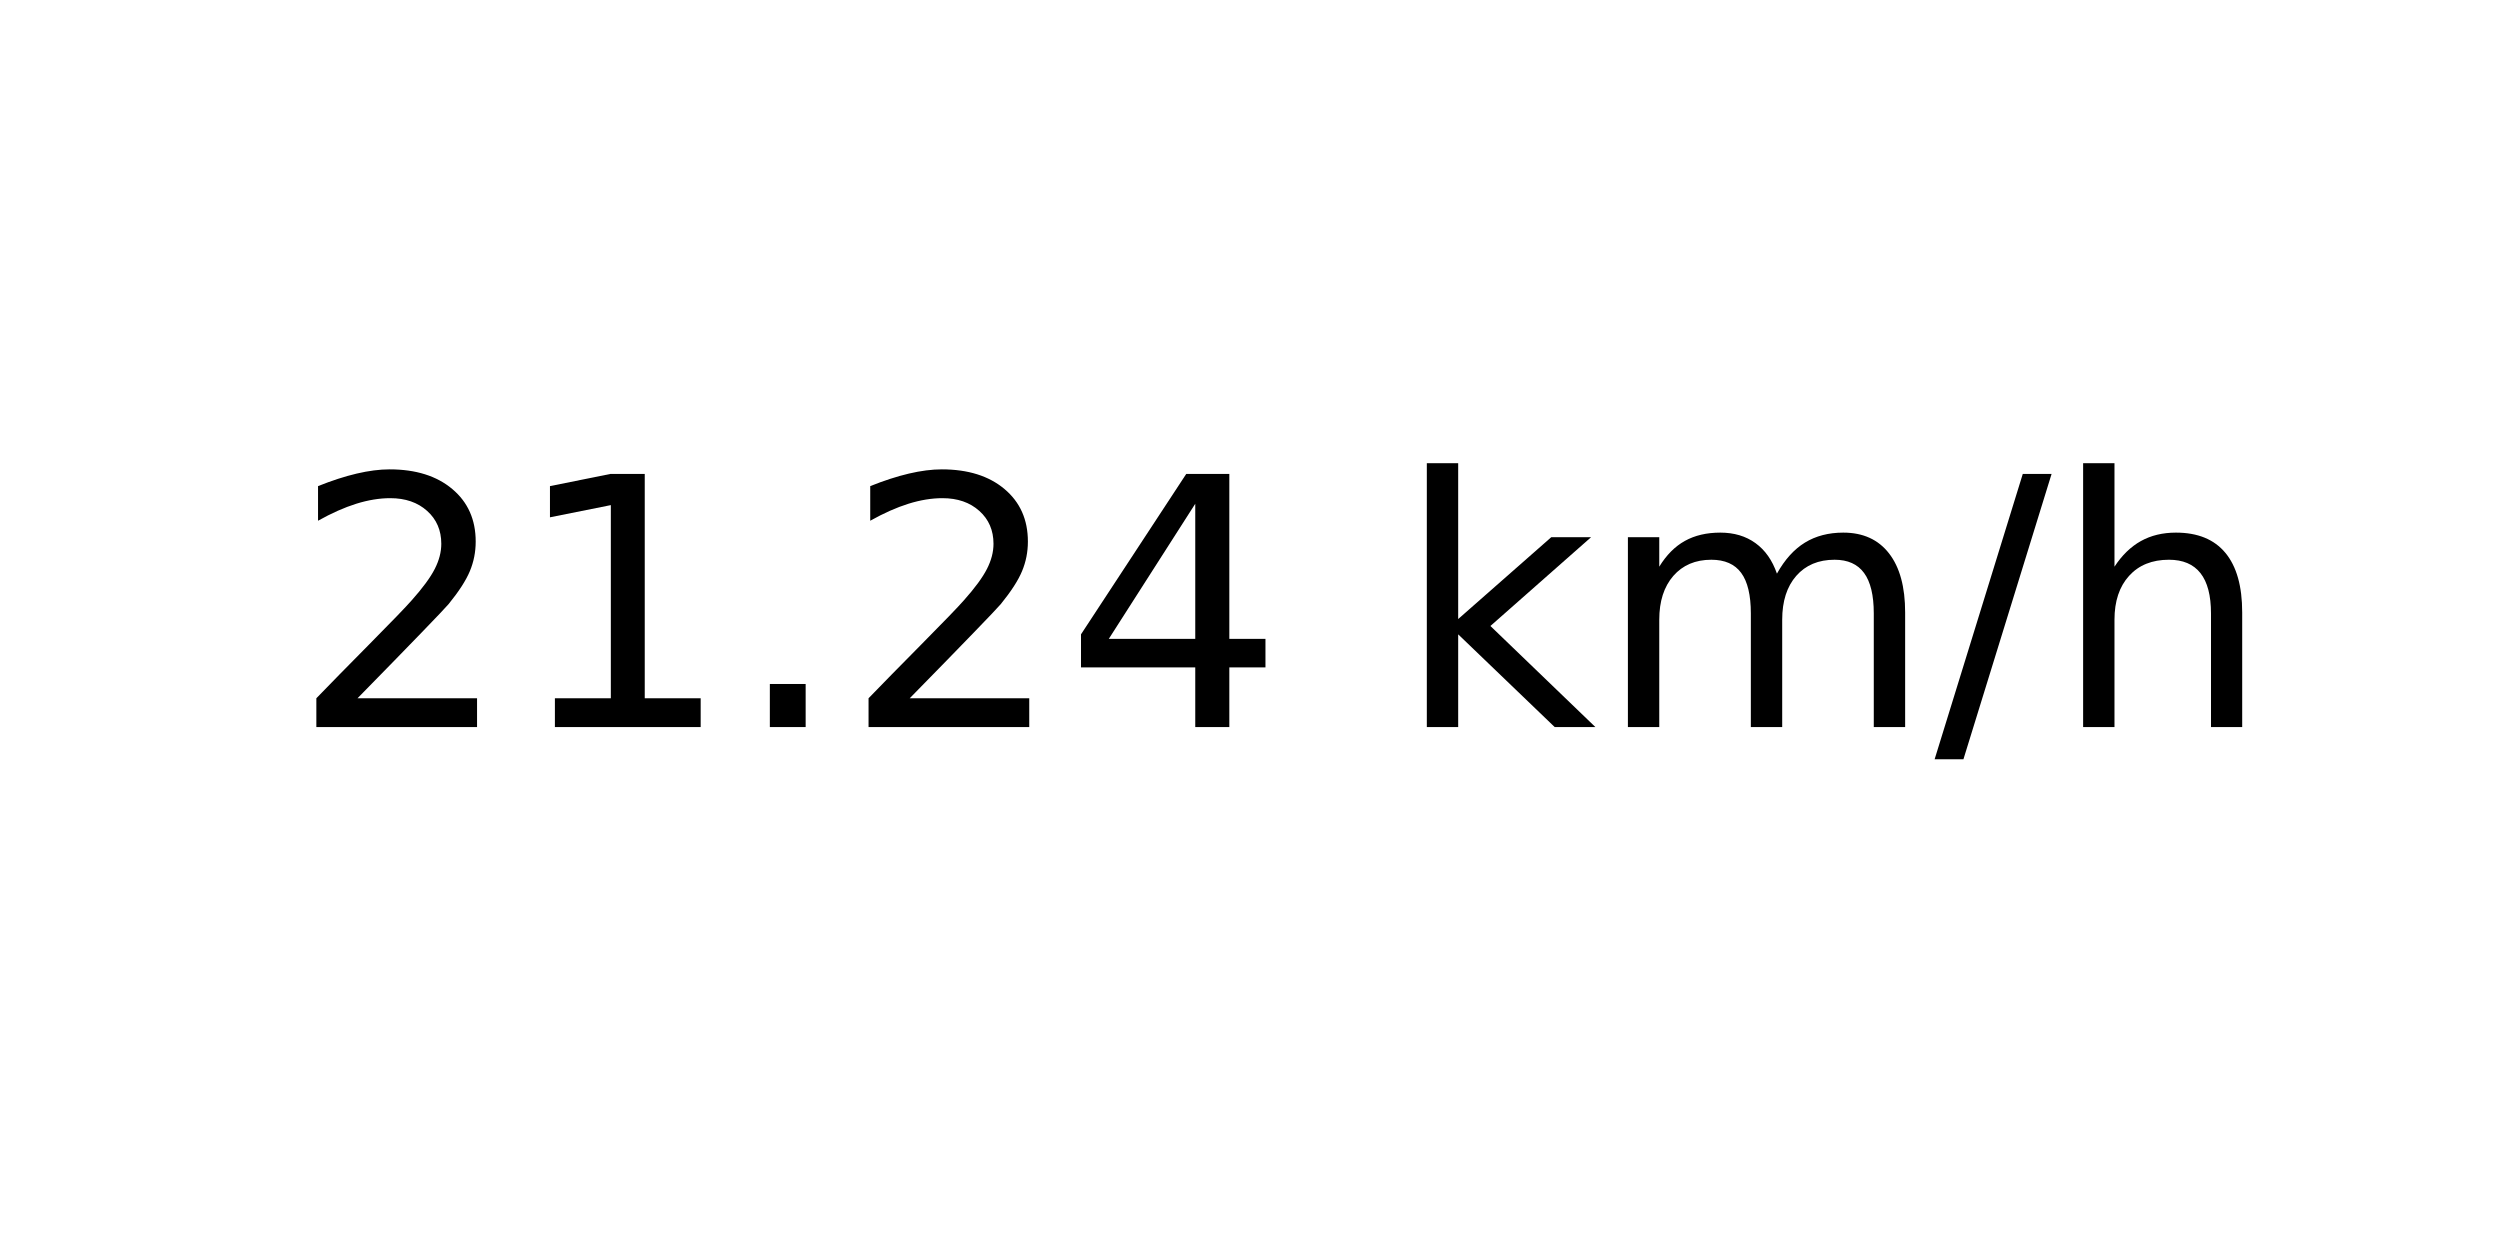
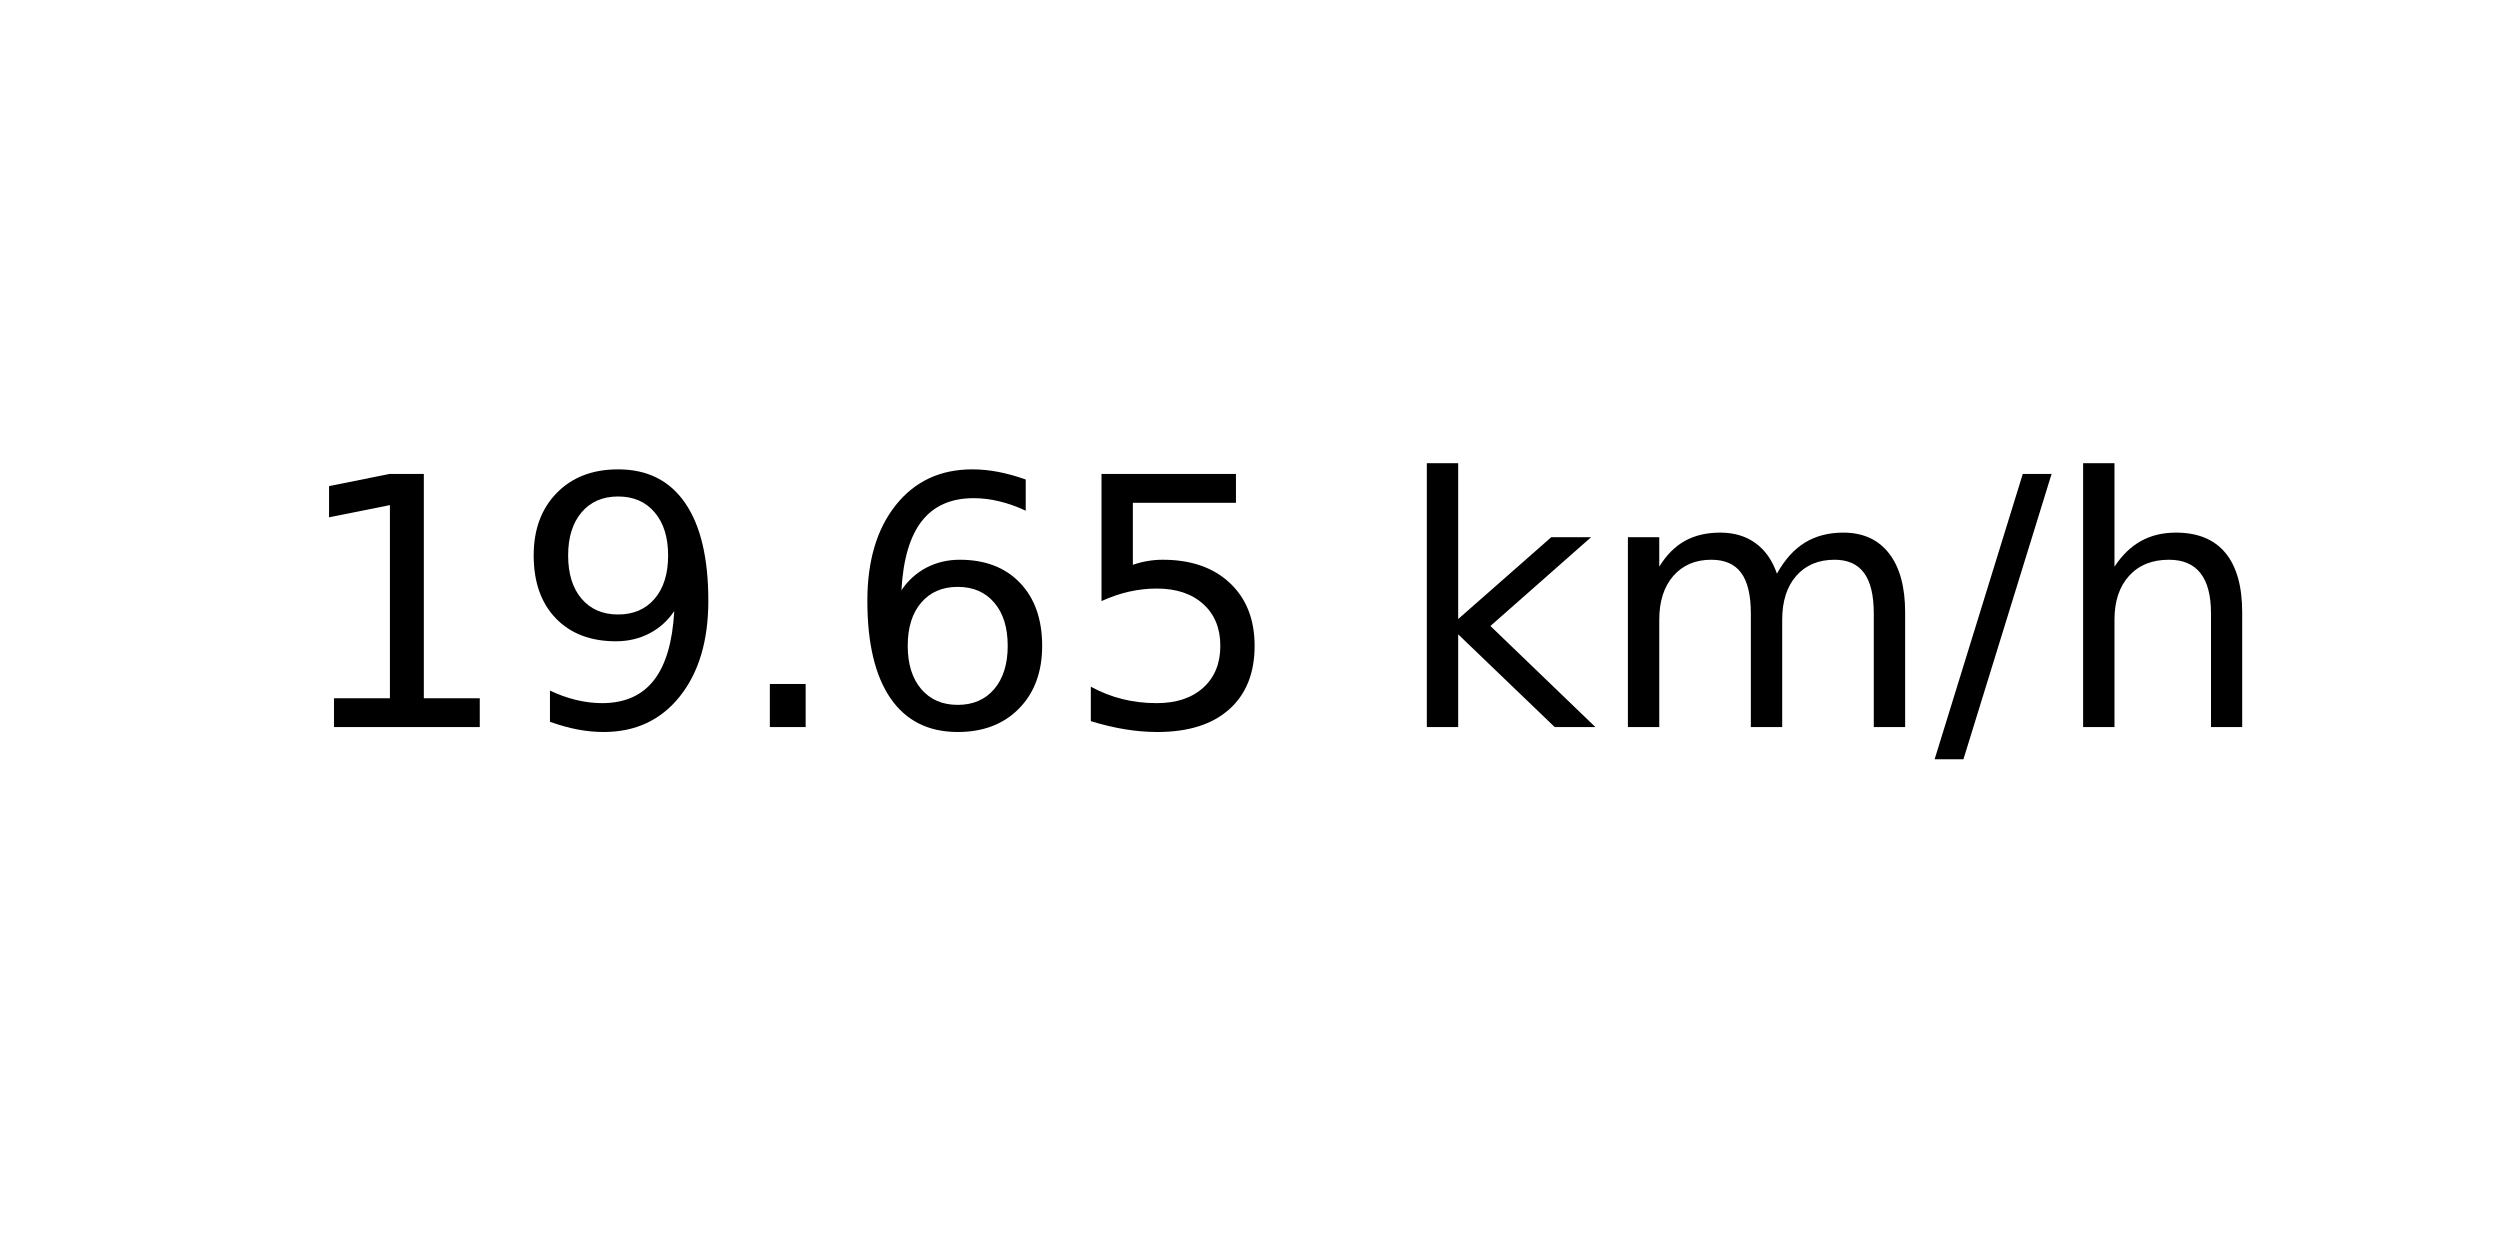
<svg xmlns="http://www.w3.org/2000/svg" xmlns:xlink="http://www.w3.org/1999/xlink" width="72pt" height="36pt" viewBox="0 0 72 36" version="1.1">
  <defs>
    <style type="text/css">*{stroke-linejoin: round; stroke-linecap: butt}</style>
  </defs>
  <g id="figure_1">
    <g id="axes_1">
      <g id="text_1">
        <g transform="translate(8.378125 20.93937) scale(0.1 -0.1)">
          <defs>
-             <path id="DejaVuSans-32" d="M 1228 531  L 3431 531  L 3431 0  L 469 0  L 469 531  Q 828 903 1448 1529  Q 2069 2156 2228 2338  Q 2531 2678 2651 2914  Q 2772 3150 2772 3378  Q 2772 3750 2511 3984  Q 2250 4219 1831 4219  Q 1534 4219 1204 4116  Q 875 4013 500 3803  L 500 4441  Q 881 4594 1212 4672  Q 1544 4750 1819 4750  Q 2544 4750 2975 4387  Q 3406 4025 3406 3419  Q 3406 3131 3298 2873  Q 3191 2616 2906 2266  Q 2828 2175 2409 1742  Q 1991 1309 1228 531  z " transform="scale(0.015625)" />
            <path id="DejaVuSans-31" d="M 794 531  L 1825 531  L 1825 4091  L 703 3866  L 703 4441  L 1819 4666  L 2450 4666  L 2450 531  L 3481 531  L 3481 0  L 794 0  L 794 531  z " transform="scale(0.015625)" />
+             <path id="DejaVuSans-39" d="M 703 97  L 703 672  Q 941 559 1184 500  Q 1428 441 1663 441  Q 2288 441 2617 861  Q 2947 1281 2994 2138  Q 2813 1869 2534 1725  Q 2256 1581 1919 1581  Q 1219 1581 811 2004  Q 403 2428 403 3163  Q 403 3881 828 4315  Q 1253 4750 1959 4750  Q 2769 4750 3195 4129  Q 3622 3509 3622 2328  Q 3622 1225 3098 567  Q 2575 -91 1691 -91  Q 1453 -91 1209 -44  Q 966 3 703 97  z M 1959 2075  Q 2384 2075 2632 2365  Q 2881 2656 2881 3163  Q 2881 3666 2632 3958  Q 2384 4250 1959 4250  Q 1534 4250 1286 3958  Q 1038 3666 1038 3163  Q 1038 2656 1286 2365  Q 1534 2075 1959 2075  z " transform="scale(0.015625)" />
            <path id="DejaVuSans-2e" d="M 684 794  L 1344 794  L 1344 0  L 684 0  L 684 794  z " transform="scale(0.015625)" />
-             <path id="DejaVuSans-34" d="M 2419 4116  L 825 1625  L 2419 1625  L 2419 4116  z M 2253 4666  L 3047 4666  L 3047 1625  L 3713 1625  L 3713 1100  L 3047 1100  L 3047 0  L 2419 0  L 2419 1100  L 313 1100  L 313 1709  L 2253 4666  z " transform="scale(0.015625)" />
+             <path id="DejaVuSans-36" d="M 2113 2584  Q 1688 2584 1439 2293  Q 1191 2003 1191 1497  Q 1191 994 1439 701  Q 1688 409 2113 409  Q 2538 409 2786 701  Q 3034 994 3034 1497  Q 3034 2003 2786 2293  Q 2538 2584 2113 2584  z M 3366 4563  L 3366 3988  Q 3128 4100 2886 4159  Q 2644 4219 2406 4219  Q 1781 4219 1451 3797  Q 1122 3375 1075 2522  Q 1259 2794 1537 2939  Q 1816 3084 2150 3084  Q 2853 3084 3261 2657  Q 3669 2231 3669 1497  Q 3669 778 3244 343  Q 2819 -91 2113 -91  Q 1303 -91 875 529  Q 447 1150 447 2328  Q 447 3434 972 4092  Q 1497 4750 2381 4750  Q 2619 4750 2861 4703  Q 3103 4656 3366 4563  z " transform="scale(0.015625)" />
+             <path id="DejaVuSans-35" d="M 691 4666  L 3169 4666  L 3169 4134  L 1269 4134  L 1269 2991  Q 1406 3038 1543 3061  Q 1681 3084 1819 3084  Q 2600 3084 3056 2656  Q 3513 2228 3513 1497  Q 3513 744 3044 326  Q 2575 -91 1722 -91  Q 1428 -91 1123 -41  Q 819 9 494 109  L 494 744  Q 775 591 1075 516  Q 1375 441 1709 441  Q 2250 441 2565 725  Q 2881 1009 2881 1497  Q 2881 1984 2565 2268  Q 2250 2553 1709 2553  Q 1456 2553 1204 2497  Q 953 2441 691 2322  L 691 4666  z " transform="scale(0.015625)" />
            <path id="DejaVuSans-20" transform="scale(0.015625)" />
            <path id="DejaVuSans-6b" d="M 581 4863  L 1159 4863  L 1159 1991  L 2875 3500  L 3609 3500  L 1753 1863  L 3688 0  L 2938 0  L 1159 1709  L 1159 0  L 581 0  L 581 4863  z " transform="scale(0.015625)" />
            <path id="DejaVuSans-6d" d="M 3328 2828  Q 3544 3216 3844 3400  Q 4144 3584 4550 3584  Q 5097 3584 5394 3201  Q 5691 2819 5691 2113  L 5691 0  L 5113 0  L 5113 2094  Q 5113 2597 4934 2840  Q 4756 3084 4391 3084  Q 3944 3084 3684 2787  Q 3425 2491 3425 1978  L 3425 0  L 2847 0  L 2847 2094  Q 2847 2600 2669 2842  Q 2491 3084 2119 3084  Q 1678 3084 1418 2786  Q 1159 2488 1159 1978  L 1159 0  L 581 0  L 581 3500  L 1159 3500  L 1159 2956  Q 1356 3278 1631 3431  Q 1906 3584 2284 3584  Q 2666 3584 2933 3390  Q 3200 3197 3328 2828  z " transform="scale(0.015625)" />
            <path id="DejaVuSans-2f" d="M 1625 4666  L 2156 4666  L 531 -594  L 0 -594  L 1625 4666  z " transform="scale(0.015625)" />
            <path id="DejaVuSans-68" d="M 3513 2113  L 3513 0  L 2938 0  L 2938 2094  Q 2938 2591 2744 2837  Q 2550 3084 2163 3084  Q 1697 3084 1428 2787  Q 1159 2491 1159 1978  L 1159 0  L 581 0  L 581 4863  L 1159 4863  L 1159 2956  Q 1366 3272 1645 3428  Q 1925 3584 2291 3584  Q 2894 3584 3203 3211  Q 3513 2838 3513 2113  z " transform="scale(0.015625)" />
          </defs>
-           <use xlink:href="#DejaVuSans-32" />
-           <use xlink:href="#DejaVuSans-31" x="63.623" />
+           <use xlink:href="#DejaVuSans-31" />
+           <use xlink:href="#DejaVuSans-39" x="63.623" />
          <use xlink:href="#DejaVuSans-2e" x="127.246" />
-           <use xlink:href="#DejaVuSans-32" x="159.033" />
-           <use xlink:href="#DejaVuSans-34" x="222.656" />
+           <use xlink:href="#DejaVuSans-36" x="159.033" />
+           <use xlink:href="#DejaVuSans-35" x="222.656" />
          <use xlink:href="#DejaVuSans-20" x="286.279" />
          <use xlink:href="#DejaVuSans-6b" x="318.066" />
          <use xlink:href="#DejaVuSans-6d" x="375.977" />
          <use xlink:href="#DejaVuSans-2f" x="473.389" />
          <use xlink:href="#DejaVuSans-68" x="507.08" />
        </g>
      </g>
    </g>
  </g>
</svg>
